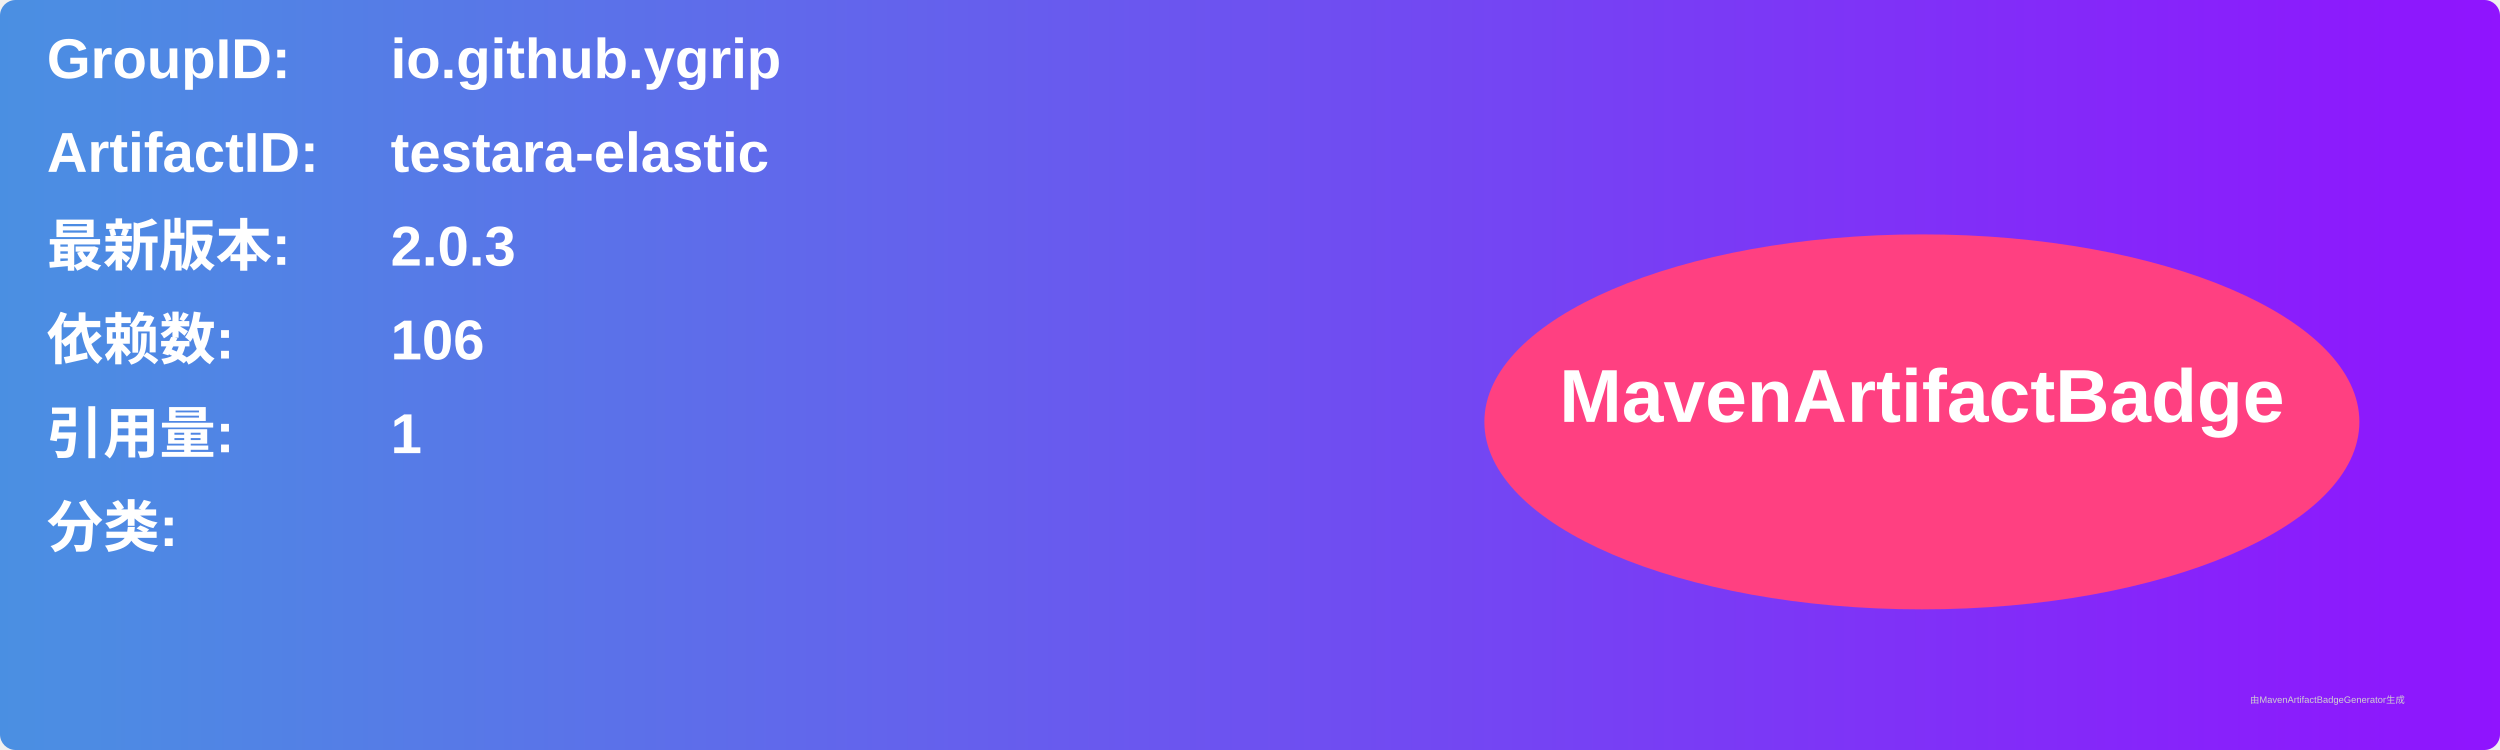
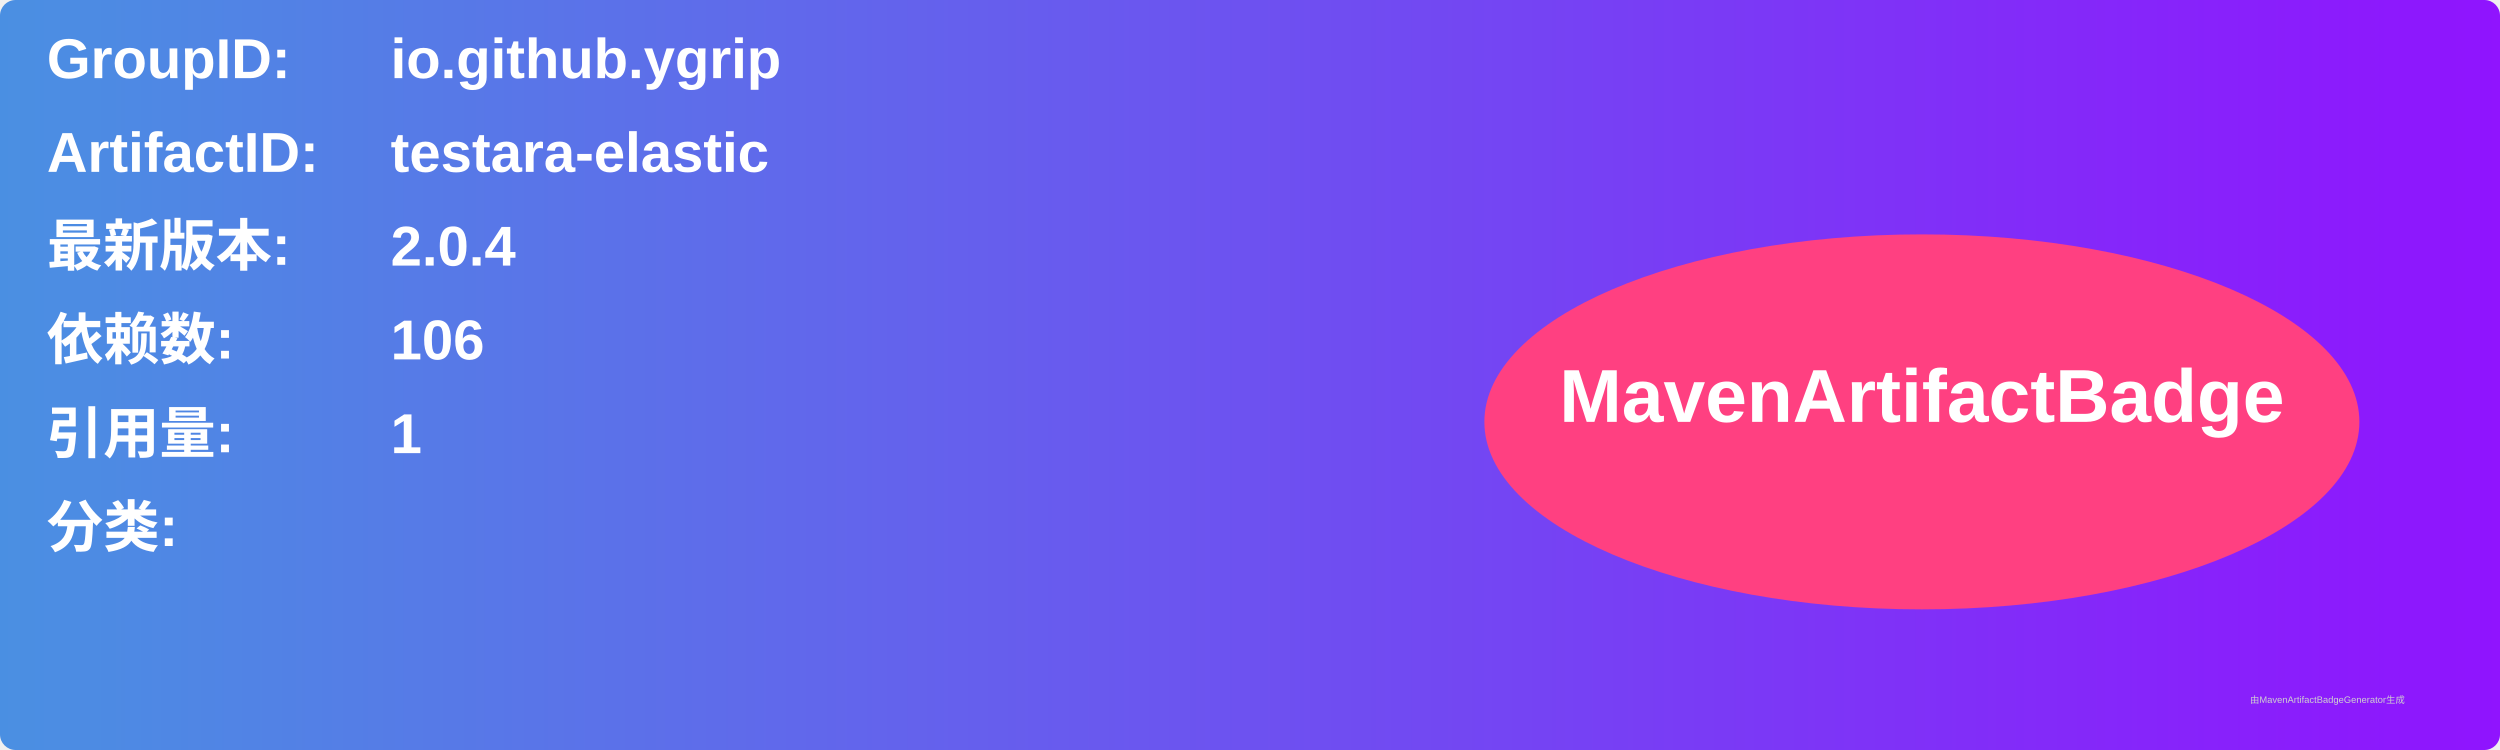
<svg xmlns="http://www.w3.org/2000/svg" width="800" height="240" viewBox="0 0 800 240">
  <linearGradient id="grad" x1="0%" y1="0%" x2="100%" y2="0%">
    <stop offset="0%" stop-color="#4a90e2" />
    <stop offset="100%" stop-color="#9013fe" />
  </linearGradient>
  <rect width="100%" height="100%" rx="5" ry="5" fill="url(#grad)" />
  <g transform="translate(15, 15)">
    <text x="0" y="10" font-family="Arial" font-size="18" fill="white" font-weight="bold" width="260">GroupID:</text>
    <text x="110" y="10" font-family="Arial" font-size="18" fill="white" font-weight="bold" width="460">io.github.ygrip</text>
    <text x="0" y="40" font-family="Arial" font-size="18" fill="white" font-weight="bold" width="260">ArtifactID:</text>
    <text x="110" y="40" font-family="Arial" font-size="18" fill="white" font-weight="bold" width="460">testara-elastic</text>
    <text x="0" y="70" font-family="Arial" font-size="18" fill="white" font-weight="bold">最新版本:</text>
    <text x="110" y="70" font-family="Arial" font-size="18" fill="white" font-weight="bold">
-       <tspan font-weight="bold">2.0.3</tspan>
+       <tspan font-weight="bold">2.0.4</tspan>
    </text>
    <text x="0" y="100" font-family="Arial" font-size="18" fill="white" font-weight="bold">依赖数: </text>
    <text x="110" y="100" font-family="Arial" font-size="18" fill="white">
      <tspan font-weight="bold">106</tspan>
    </text>
    <text x="0" y="130" font-family="Arial" font-size="18" fill="white" font-weight="bold">引用量: </text>
    <text x="110" y="130" font-family="Arial" font-size="18" fill="white">
      <tspan font-weight="bold">1</tspan>
    </text>
    <text x="0" y="160" font-family="Arial" font-size="18" fill="white" font-weight="bold">分类:</text>
    <text x="10" y="190" font-family="Arial" font-size="10" fill="white">
      <tspan font-weight="bold" />
    </text>
    <ellipse cx="600" cy="120" rx="140" ry="60" fill="#ff4081" />
    <text x="600" y="120" text-anchor="middle" font-family="Arial" font-size="24" fill="white" font-weight="bold">MavenArtifactBadge</text>
  </g>
  <text x="720" y="225" font-family="Arial" font-size="3" fill="#d0d0d0">由MavenArtifactBadgeGenerator生成</text>
</svg>
